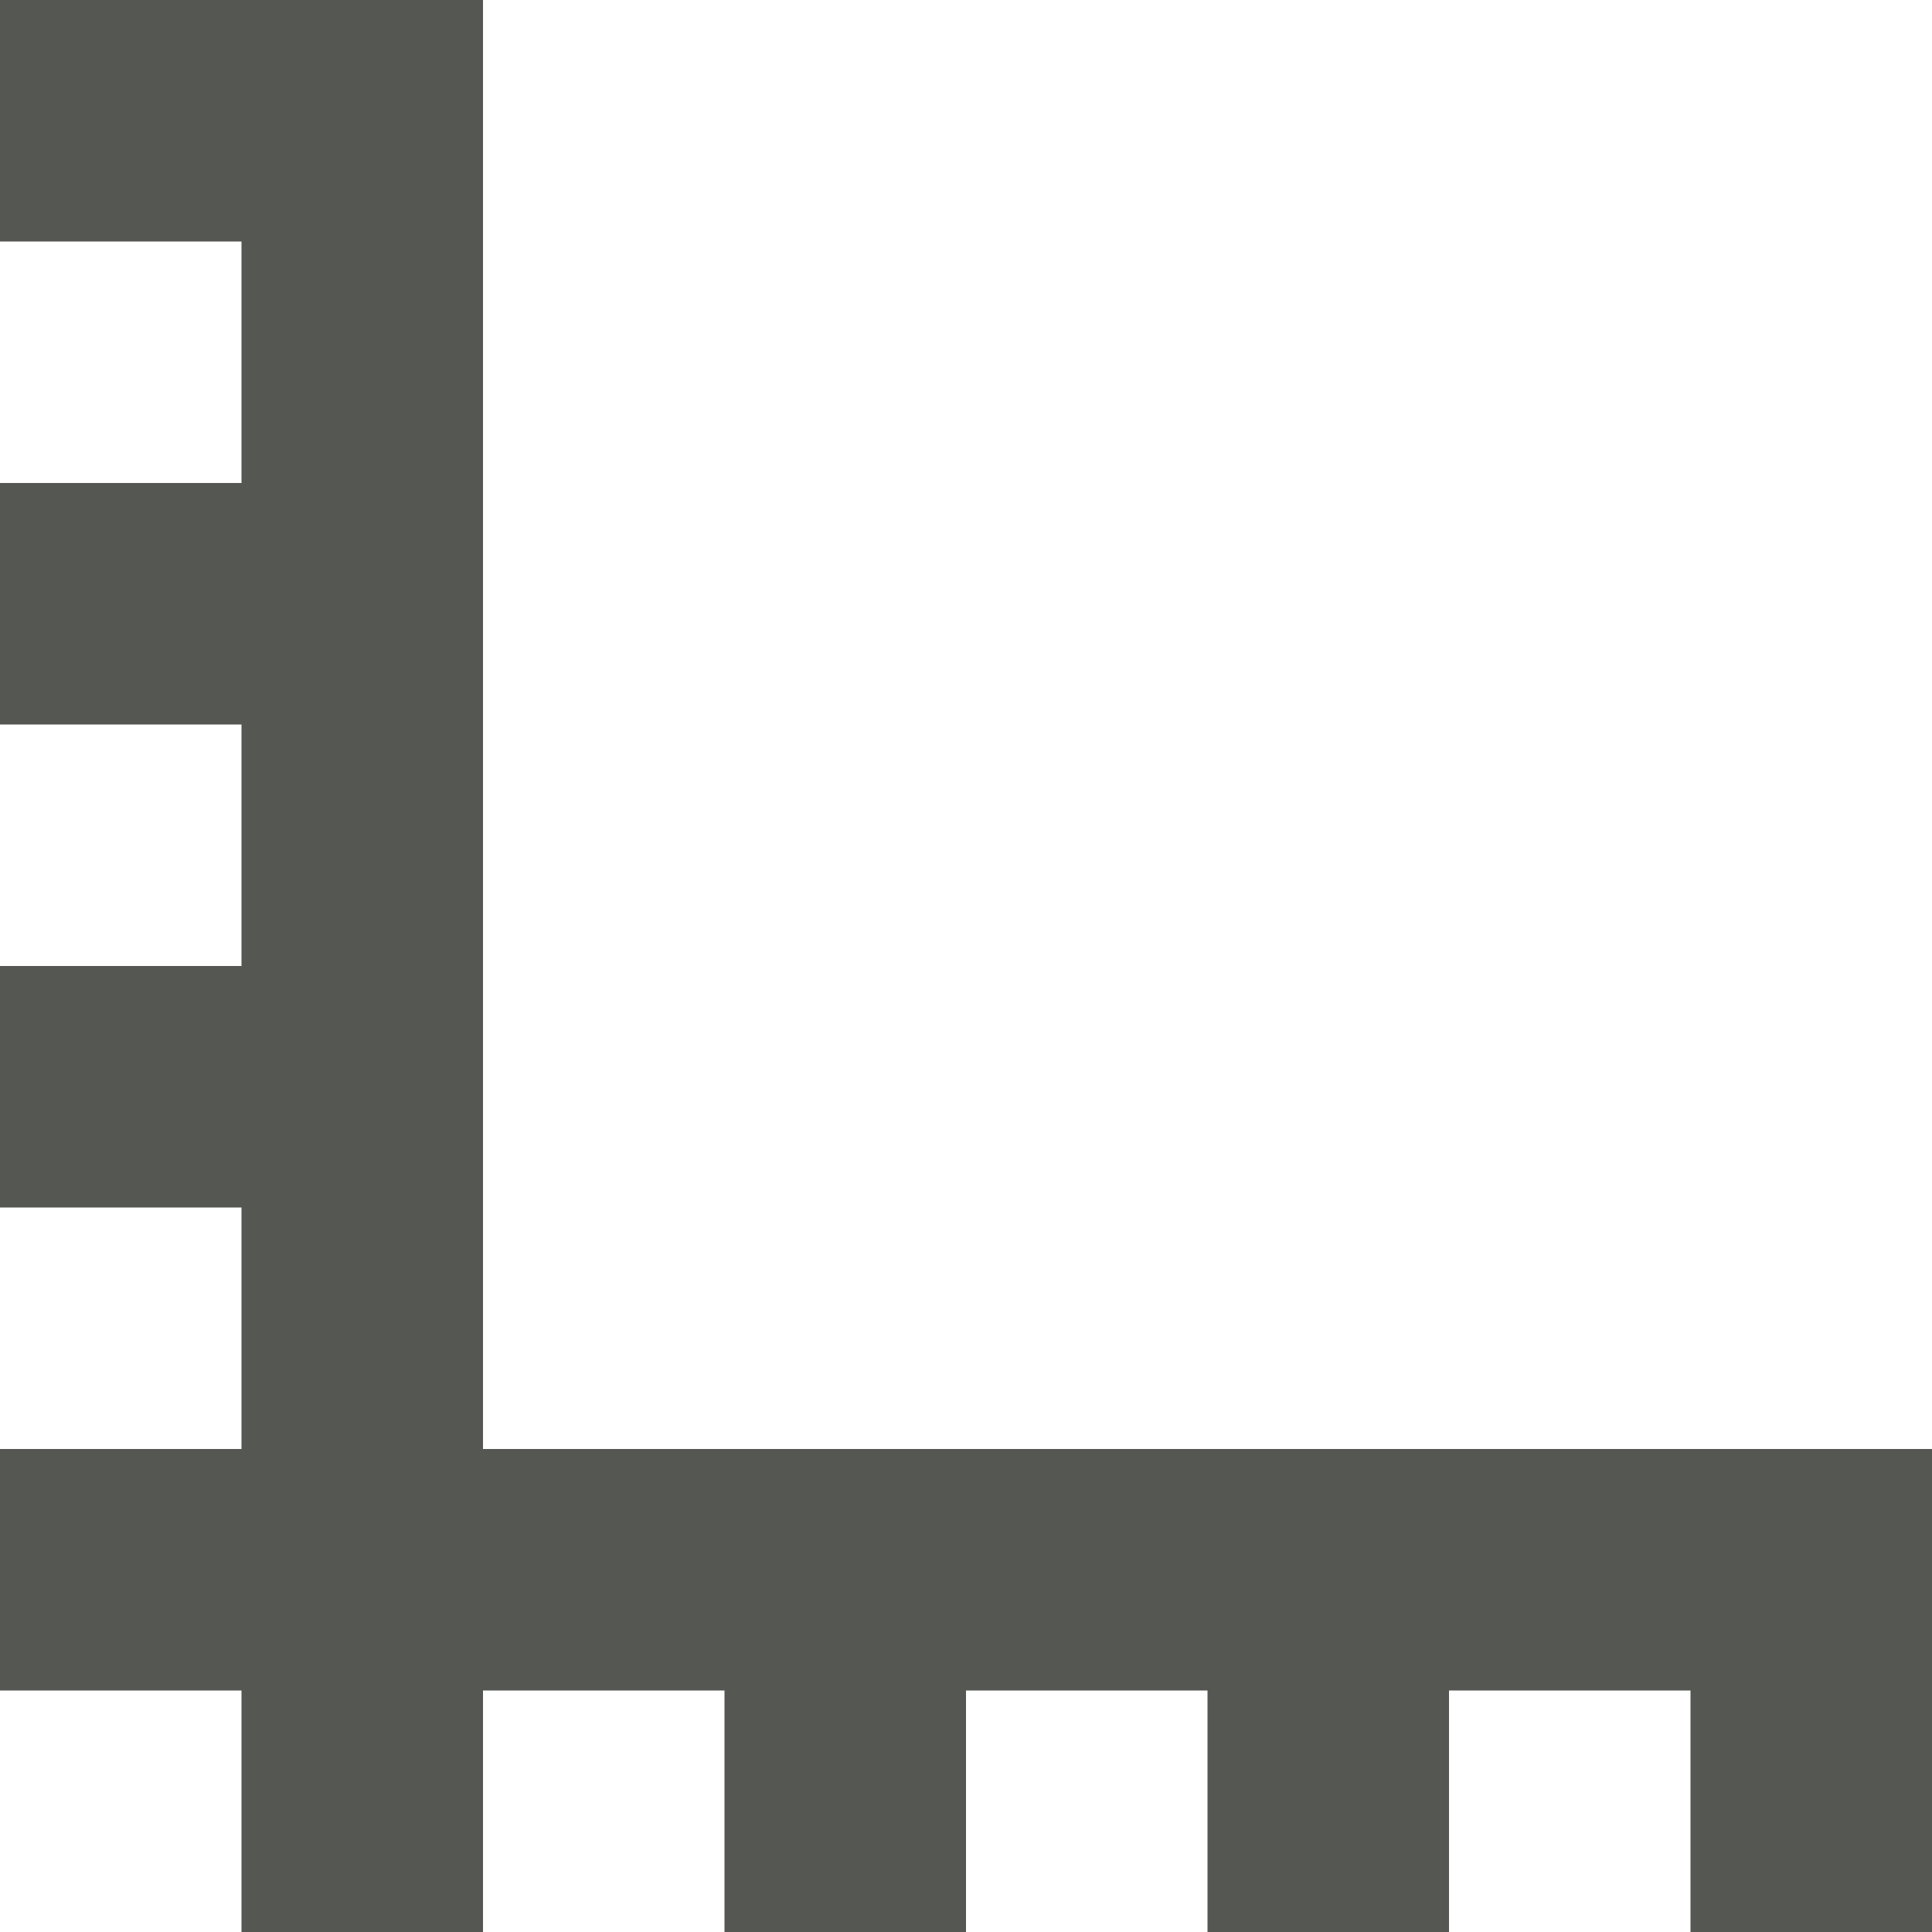
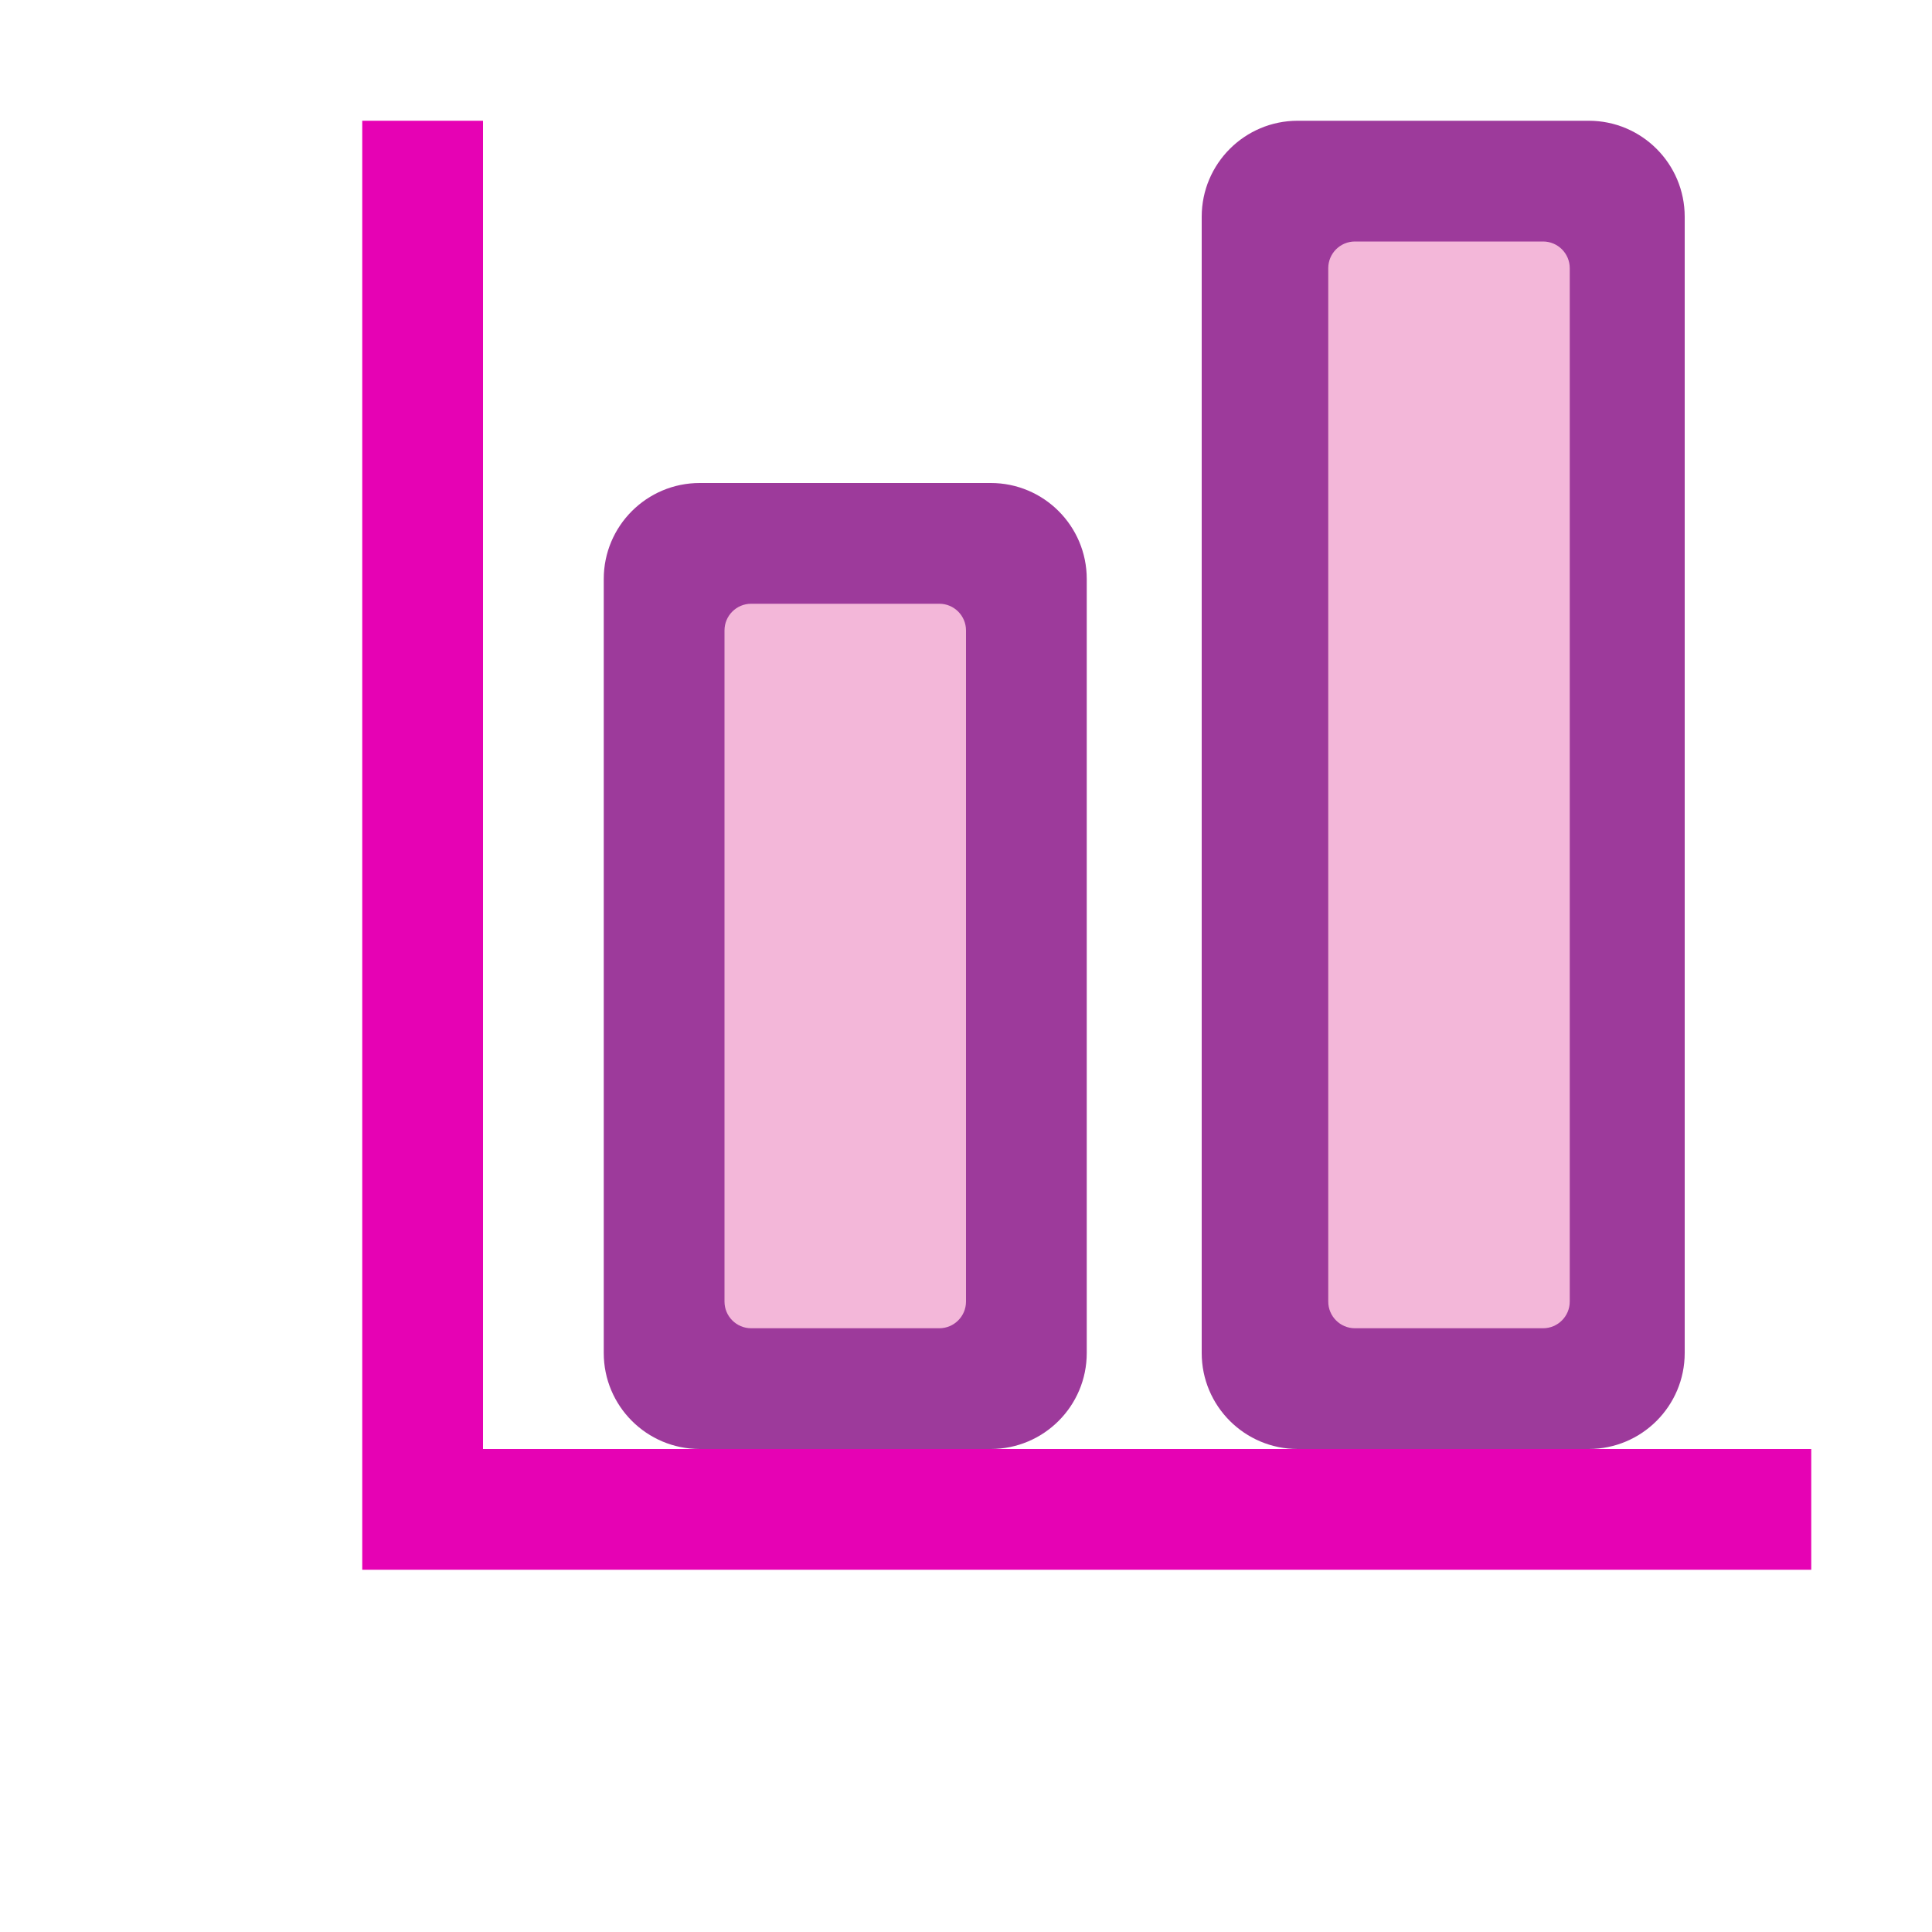
- <svg xmlns="http://www.w3.org/2000/svg" viewBox="0 0 16 16">
-   <path d="m0 0v2h2v2h-2v2h2v2h-2v2h2v2h-2v2h2v2h2v-2h2v2h2v-2h2v2h2v-2h2v2h2v-4h-12v-12z" fill="#555753" />
+ <svg xmlns="http://www.w3.org/2000/svg" xmlns:xlink="http://www.w3.org/1999/xlink" height="16" width="16" version="1.1" id="svg41">
+   <defs id="defs45" />
+   <linearGradient id="a" gradientUnits="userSpaceOnUse" x1="55.739" x2="55.739" xlink:href="#h" y1="101.454" y2="-0" gradientTransform="scale(0.125)" />
+   <linearGradient id="b" gradientUnits="userSpaceOnUse" x1="68" x2="68" xlink:href="#i" y1="76" y2="8" gradientTransform="scale(0.125)" />
+   <linearGradient id="c" gradientUnits="userSpaceOnUse" x1="47.875" x2="68.466" xlink:href="#f" y1="32.072" y2="67.735" gradientTransform="scale(0.125)" />
+   <linearGradient id="d" gradientUnits="userSpaceOnUse" x1="95.739" x2="95.739" xlink:href="#h" y1="101.454" y2="-24" gradientTransform="matrix(0.125,0,0,0.125,-0.04793944,0)" />
+   <linearGradient id="e" gradientUnits="userSpaceOnUse" x1="108" x2="108" xlink:href="#i" y1="68" y2="8" gradientTransform="scale(0.125)" />
+   <linearGradient id="f">
+     <stop offset="0" stop-color="#fff" id="stop7" />
+     <stop offset="1" stop-color="#fff" stop-opacity="0" id="stop9" />
+   </linearGradient>
+   <linearGradient id="g" gradientUnits="userSpaceOnUse" x1="70.442" x2="104" xlink:href="#f" y1="1.876" y2="60" gradientTransform="scale(0.125)" />
+   <linearGradient id="h">
+     <stop offset="0" stop-color="#b900c4" id="stop13" />
+     <stop offset="1" stop-color="#ae4300" id="stop15" />
+   </linearGradient>
+   <linearGradient id="i">
+     <stop offset="0" stop-color="#fbaeff" id="stop18" />
+     <stop offset="1" stop-color="#ffd7d7" id="stop20" />
+   </linearGradient>
+   <path style="fill:#e602b4;stroke-width:0.125" id="path23" d="M 3,1 V 13 H 4 V 1 Z" />
+   <path style="fill:#e602b4;stroke-width:0.125" id="path25" d="M 15,13 H 4 v -1 h 11 z" />
+   <rect style="fill:#9d3a9b;stroke-width:0.125" id="rect27" y="4" x="5" width="4" rx="0.795" height="8" />
+   <rect style="fill:#f3b7d9;stroke-width:0.125" id="rect29" y="5" x="6" width="2" rx="0.221" height="6" />
+   <rect style="fill:#9d3a9b;stroke-width:0.125" id="rect33" y="1" x="9.952" width="4" rx="0.795" height="11" />
+   <rect style="fill:#f3b7d9;stroke-width:0.125" id="rect35" y="2" x="11" width="2" rx="0.221" height="9" />
</svg>
